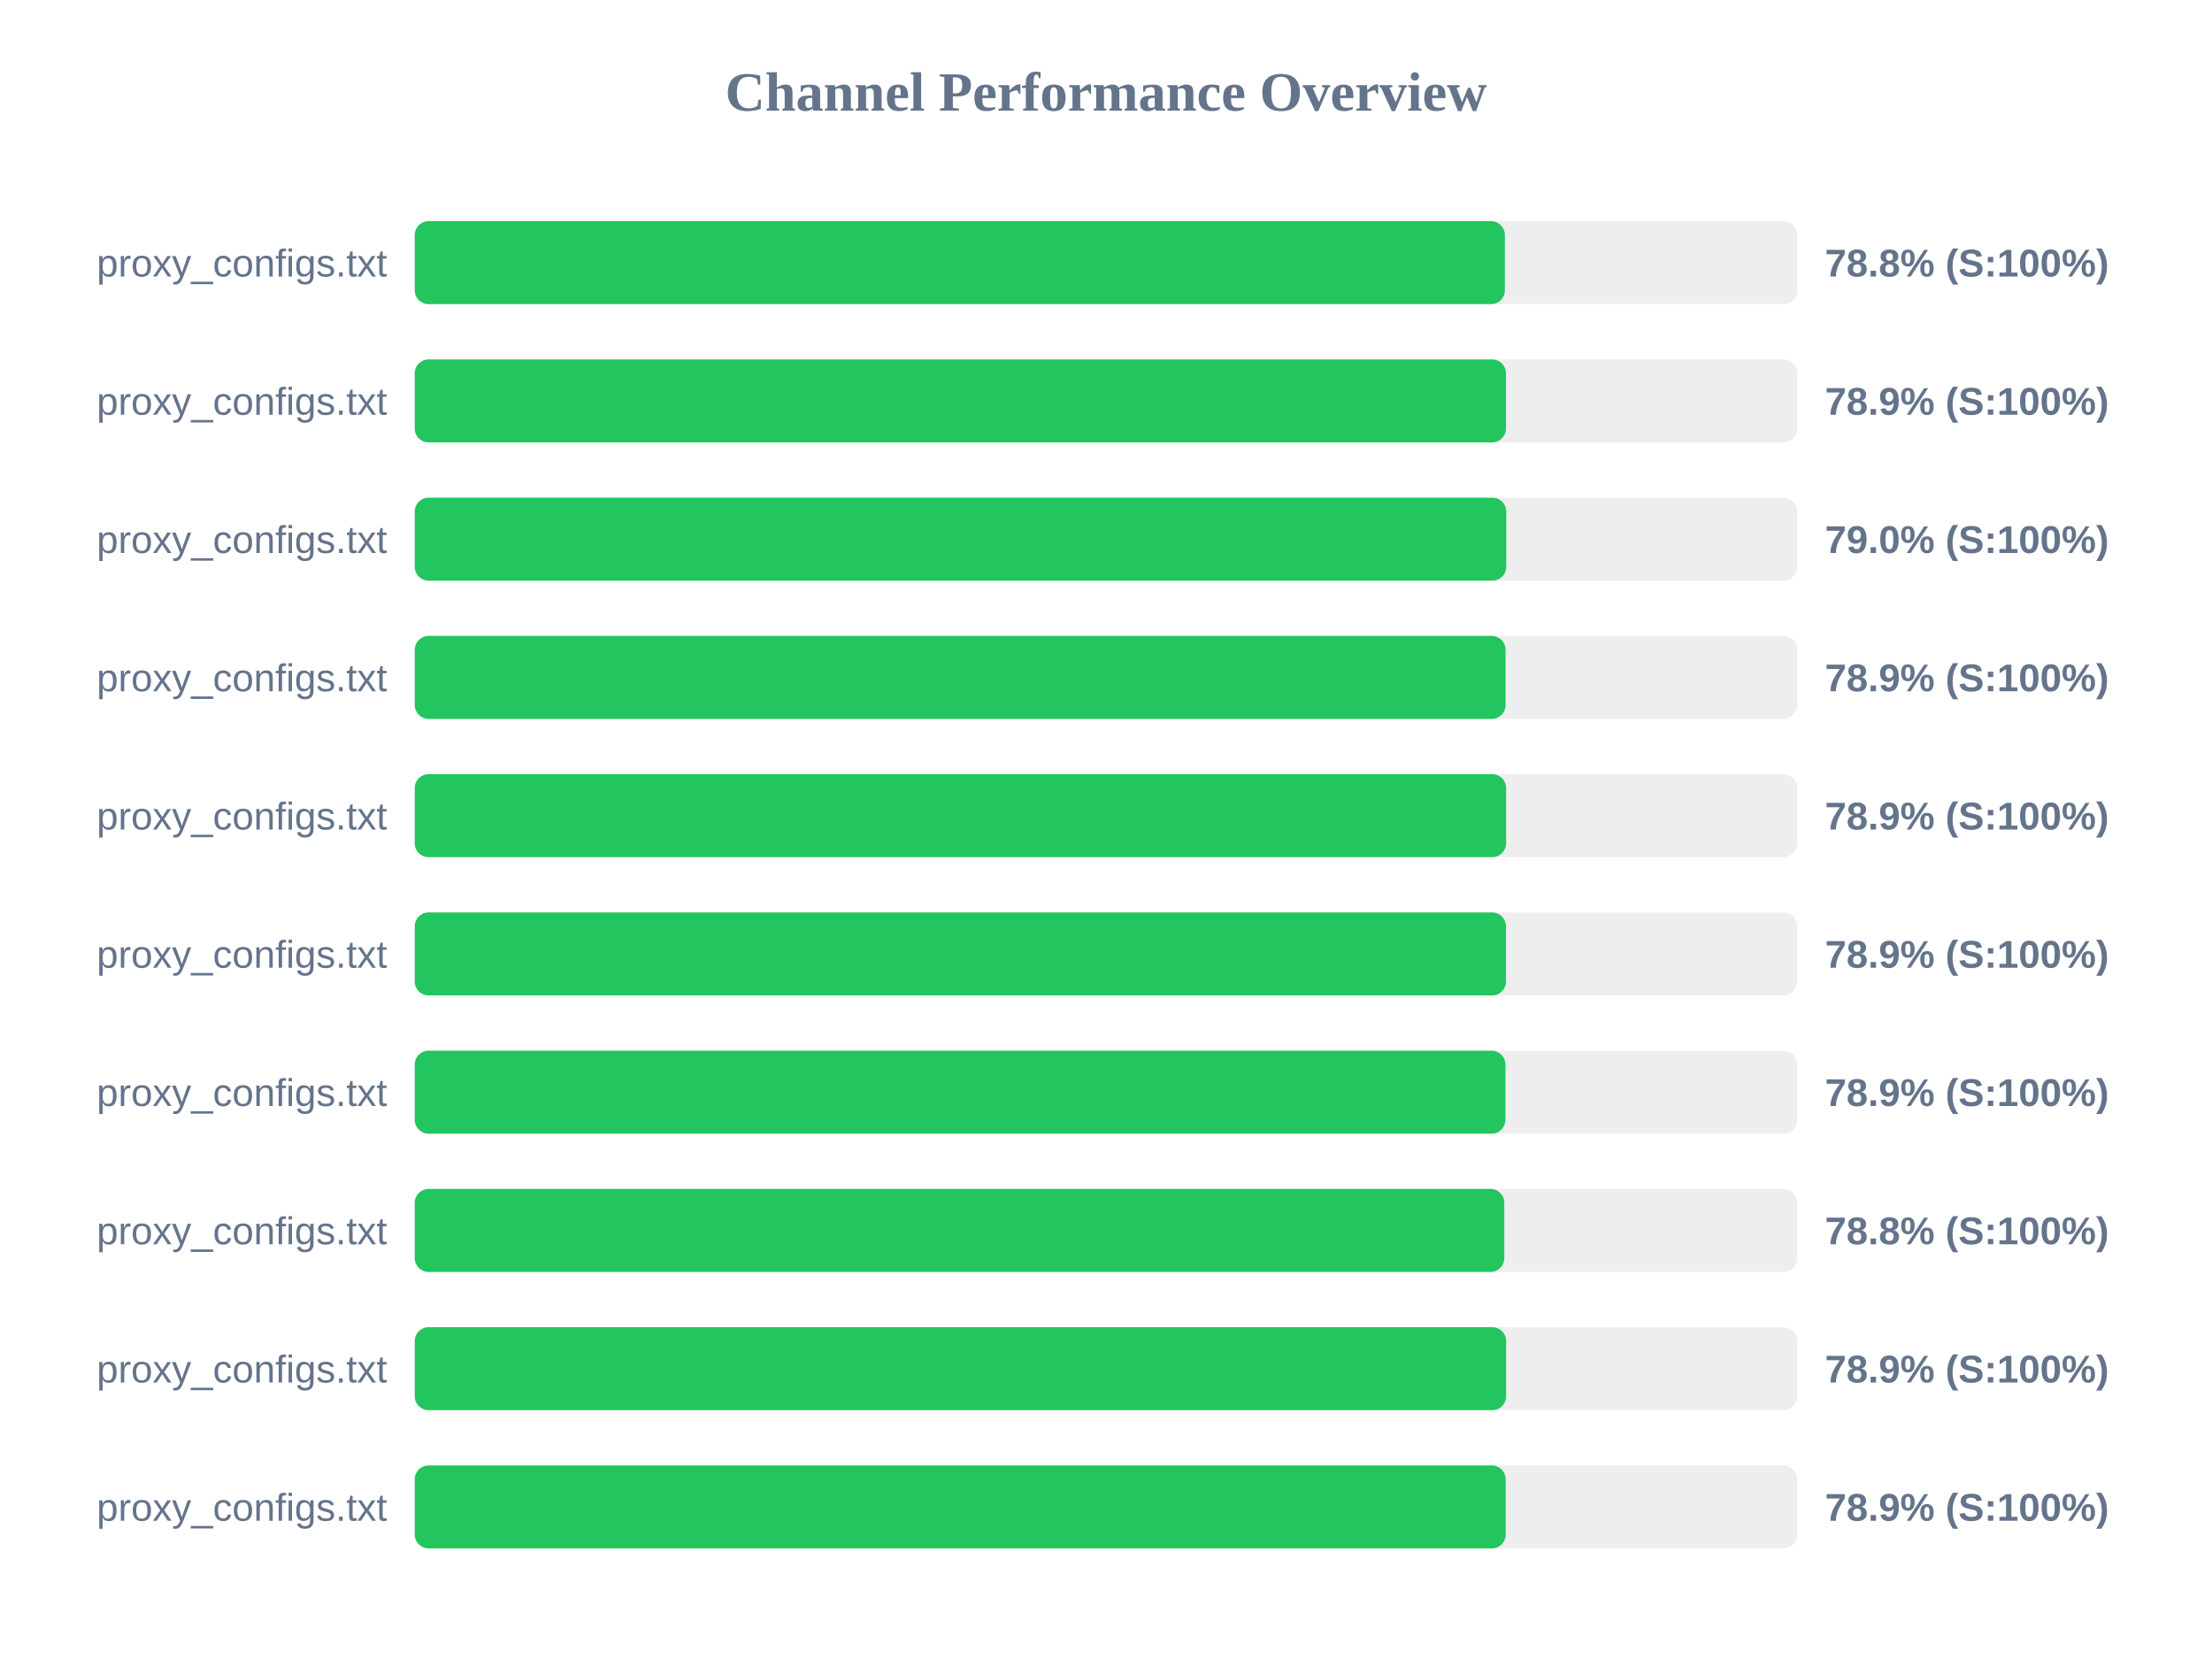
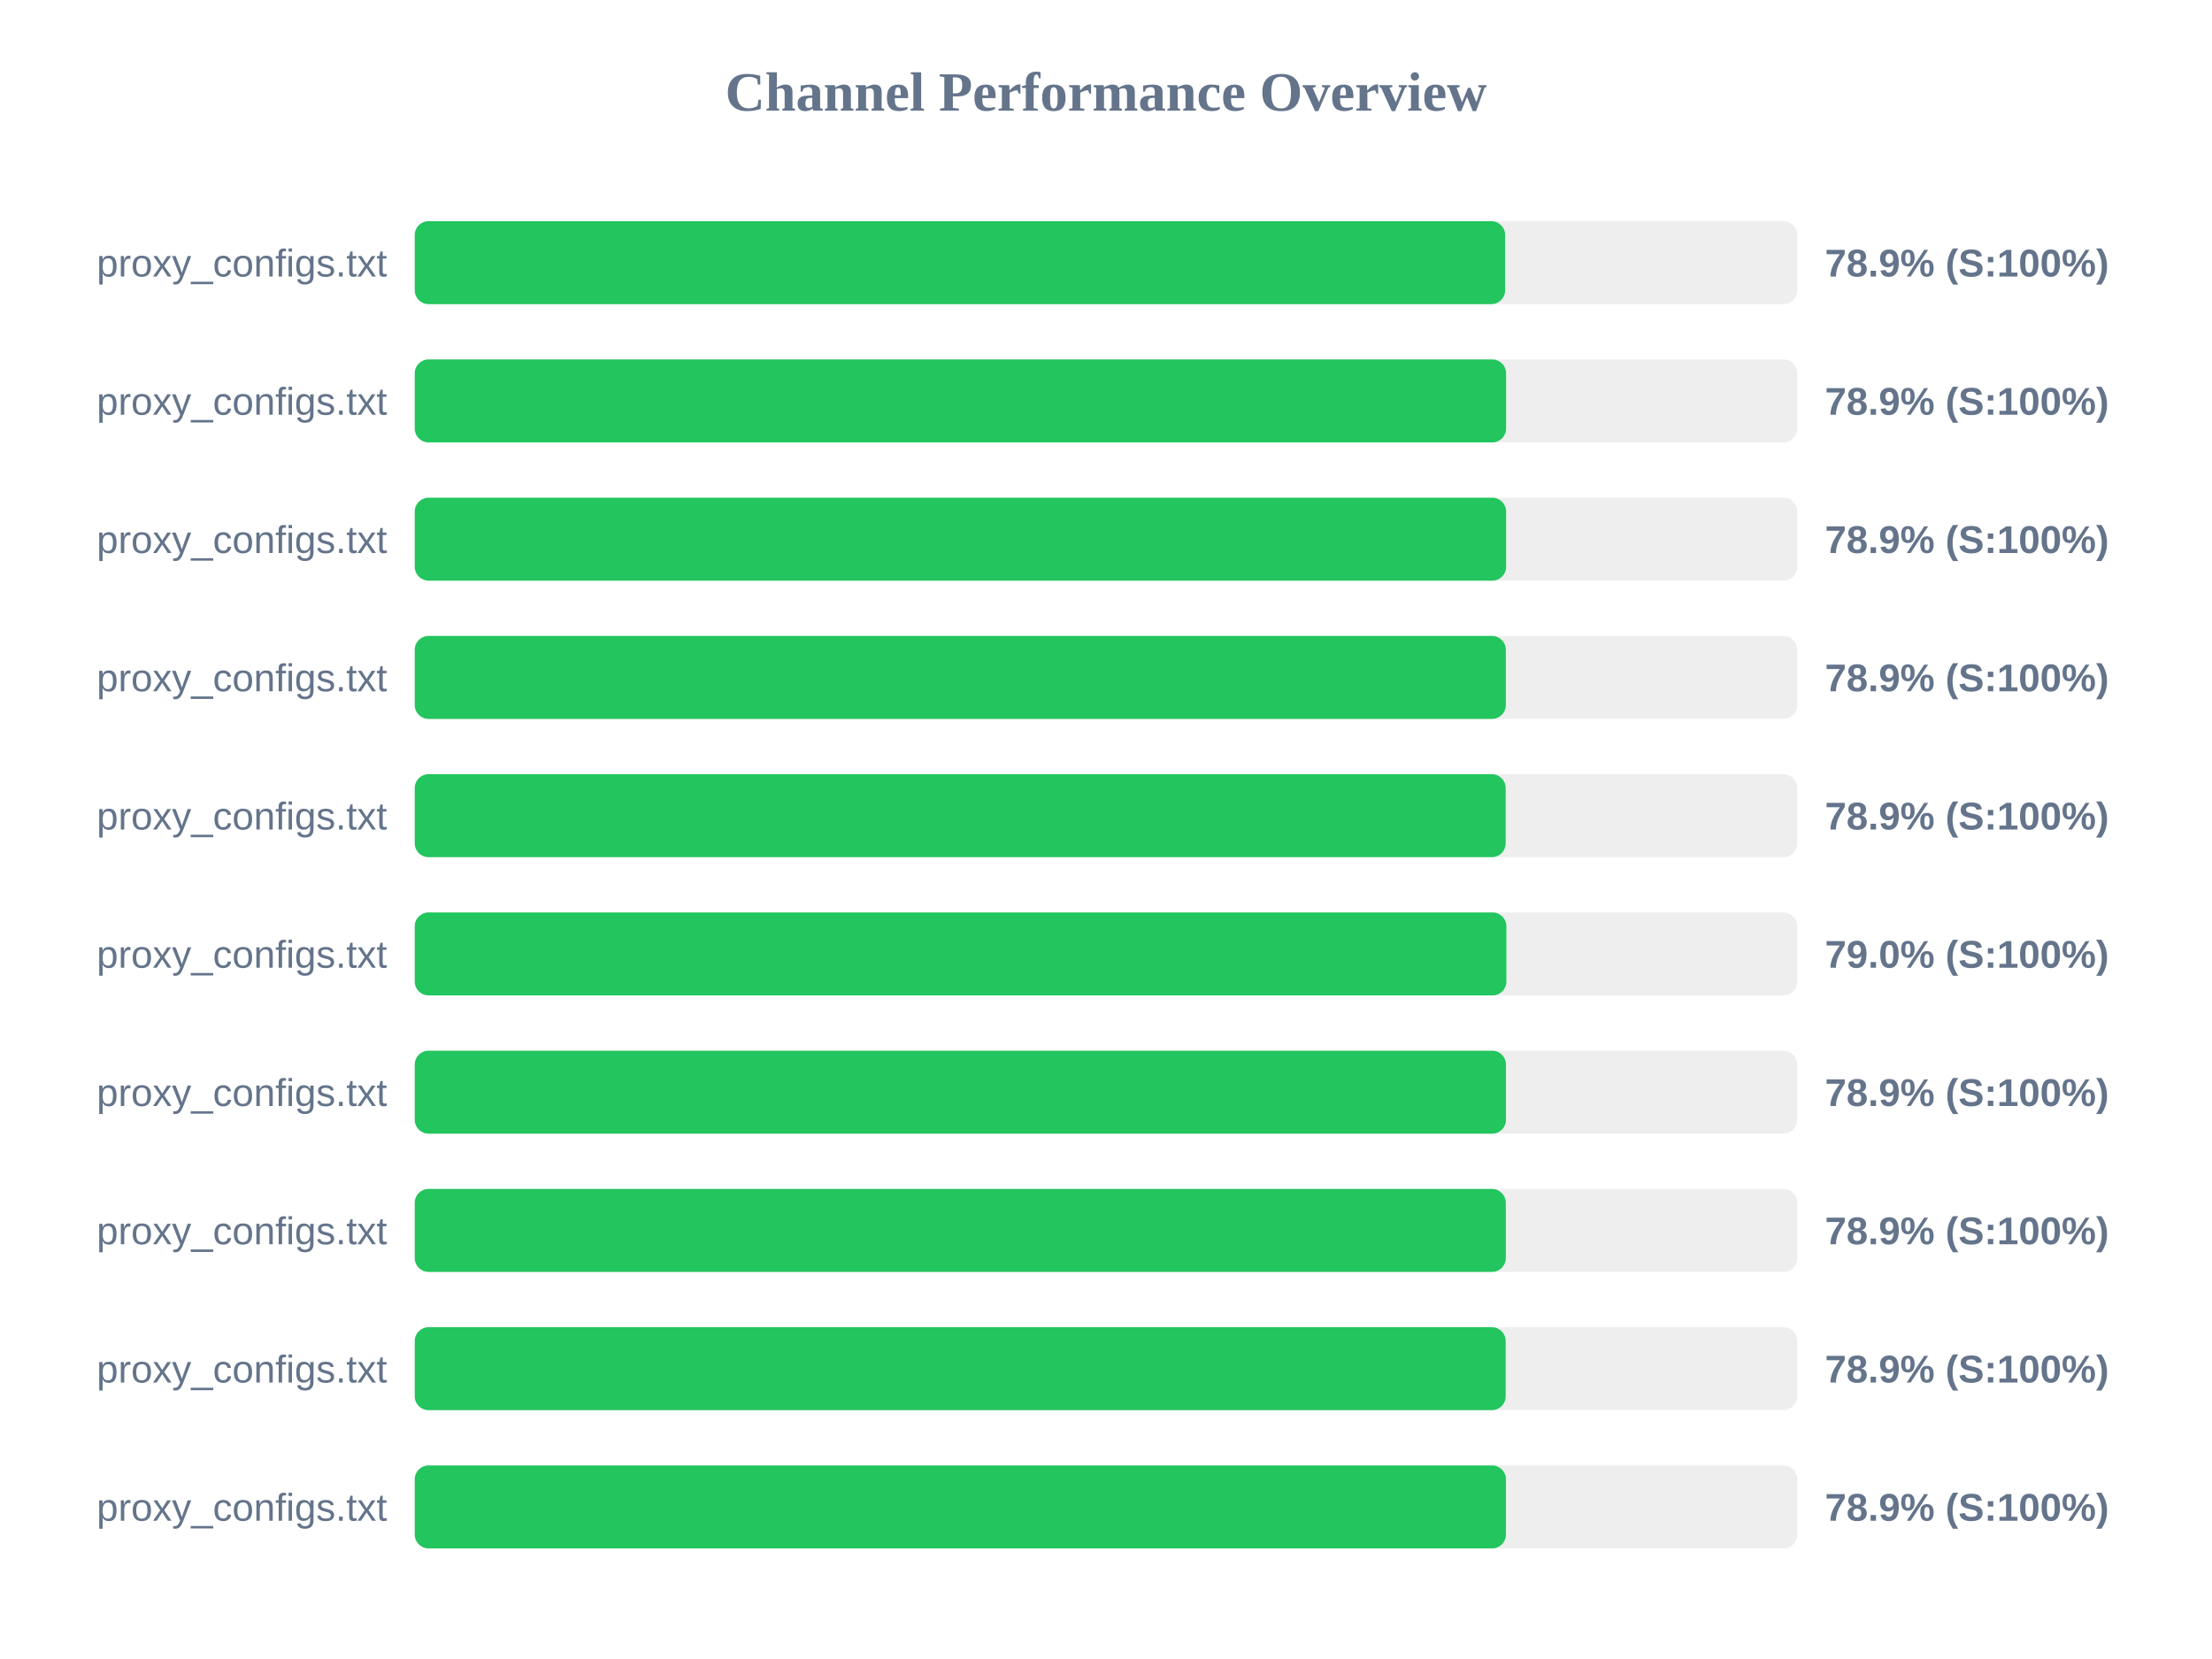
<svg xmlns="http://www.w3.org/2000/svg" width="800" height="600" version="1.1">
  <style>
        .row { font: 14px Arial; fill: #64748b; }
        .score { font: bold 14px Arial; fill: #64748b; }
    </style>
  <text x="400" y="40" text-anchor="middle" font-size="20px" font-weight="bold" fill="#64748b">Channel Performance Overview</text>
  <rect x="150" y="80" width="500" height="30" fill="#eee" rx="5" />
-   <rect x="150" y="80" width="394.25" height="30" fill="#22c55e" rx="5" />
+   <rect x="150" y="80" width="394.35" height="30" fill="#22c55e" rx="5" />
  <text x="140" y="100" text-anchor="end" class="row">proxy_configs.txt</text>
-   <text x="660" y="100" text-anchor="start" class="score">78.8% (S:100%)</text>
+   <text x="660" y="100" text-anchor="start" class="score">78.9% (S:100%)</text>
  <rect x="150" y="130" width="500" height="30" fill="#eee" rx="5" />
-   <rect x="150" y="130" width="394.65" height="30" fill="#22c55e" rx="5" />
+   <rect x="150" y="130" width="394.7" height="30" fill="#22c55e" rx="5" />
  <text x="140" y="150" text-anchor="end" class="row">proxy_configs.txt</text>
  <text x="660" y="150" text-anchor="start" class="score">78.9% (S:100%)</text>
  <rect x="150" y="180" width="500" height="30" fill="#eee" rx="5" />
-   <rect x="150" y="180" width="394.75" height="30" fill="#22c55e" rx="5" />
+   <rect x="150" y="180" width="394.7" height="30" fill="#22c55e" rx="5" />
  <text x="140" y="200" text-anchor="end" class="row">proxy_configs.txt</text>
-   <text x="660" y="200" text-anchor="start" class="score">79.0% (S:100%)</text>
+   <text x="660" y="200" text-anchor="start" class="score">78.9% (S:100%)</text>
  <rect x="150" y="230" width="500" height="30" fill="#eee" rx="5" />
-   <rect x="150" y="230" width="394.5" height="30" fill="#22c55e" rx="5" />
+   <rect x="150" y="230" width="394.6" height="30" fill="#22c55e" rx="5" />
  <text x="140" y="250" text-anchor="end" class="row">proxy_configs.txt</text>
  <text x="660" y="250" text-anchor="start" class="score">78.9% (S:100%)</text>
  <rect x="150" y="280" width="500" height="30" fill="#eee" rx="5" />
-   <rect x="150" y="280" width="394.7" height="30" fill="#22c55e" rx="5" />
+   <rect x="150" y="280" width="394.55" height="30" fill="#22c55e" rx="5" />
  <text x="140" y="300" text-anchor="end" class="row">proxy_configs.txt</text>
  <text x="660" y="300" text-anchor="start" class="score">78.9% (S:100%)</text>
  <rect x="150" y="330" width="500" height="30" fill="#eee" rx="5" />
-   <rect x="150" y="330" width="394.65" height="30" fill="#22c55e" rx="5" />
+   <rect x="150" y="330" width="394.8" height="30" fill="#22c55e" rx="5" />
  <text x="140" y="350" text-anchor="end" class="row">proxy_configs.txt</text>
-   <text x="660" y="350" text-anchor="start" class="score">78.9% (S:100%)</text>
+   <text x="660" y="350" text-anchor="start" class="score">79.0% (S:100%)</text>
  <rect x="150" y="380" width="500" height="30" fill="#eee" rx="5" />
-   <rect x="150" y="380" width="394.45" height="30" fill="#22c55e" rx="5" />
+   <rect x="150" y="380" width="394.65" height="30" fill="#22c55e" rx="5" />
  <text x="140" y="400" text-anchor="end" class="row">proxy_configs.txt</text>
  <text x="660" y="400" text-anchor="start" class="score">78.9% (S:100%)</text>
  <rect x="150" y="430" width="500" height="30" fill="#eee" rx="5" />
-   <rect x="150" y="430" width="394.05" height="30" fill="#22c55e" rx="5" />
+   <rect x="150" y="430" width="394.6" height="30" fill="#22c55e" rx="5" />
  <text x="140" y="450" text-anchor="end" class="row">proxy_configs.txt</text>
-   <text x="660" y="450" text-anchor="start" class="score">78.8% (S:100%)</text>
+   <text x="660" y="450" text-anchor="start" class="score">78.9% (S:100%)</text>
  <rect x="150" y="480" width="500" height="30" fill="#eee" rx="5" />
-   <rect x="150" y="480" width="394.7" height="30" fill="#22c55e" rx="5" />
+   <rect x="150" y="480" width="394.55" height="30" fill="#22c55e" rx="5" />
  <text x="140" y="500" text-anchor="end" class="row">proxy_configs.txt</text>
  <text x="660" y="500" text-anchor="start" class="score">78.9% (S:100%)</text>
  <rect x="150" y="530" width="500" height="30" fill="#eee" rx="5" />
-   <rect x="150" y="530" width="394.55" height="30" fill="#22c55e" rx="5" />
+   <rect x="150" y="530" width="394.65" height="30" fill="#22c55e" rx="5" />
  <text x="140" y="550" text-anchor="end" class="row">proxy_configs.txt</text>
  <text x="660" y="550" text-anchor="start" class="score">78.9% (S:100%)</text>
</svg>
